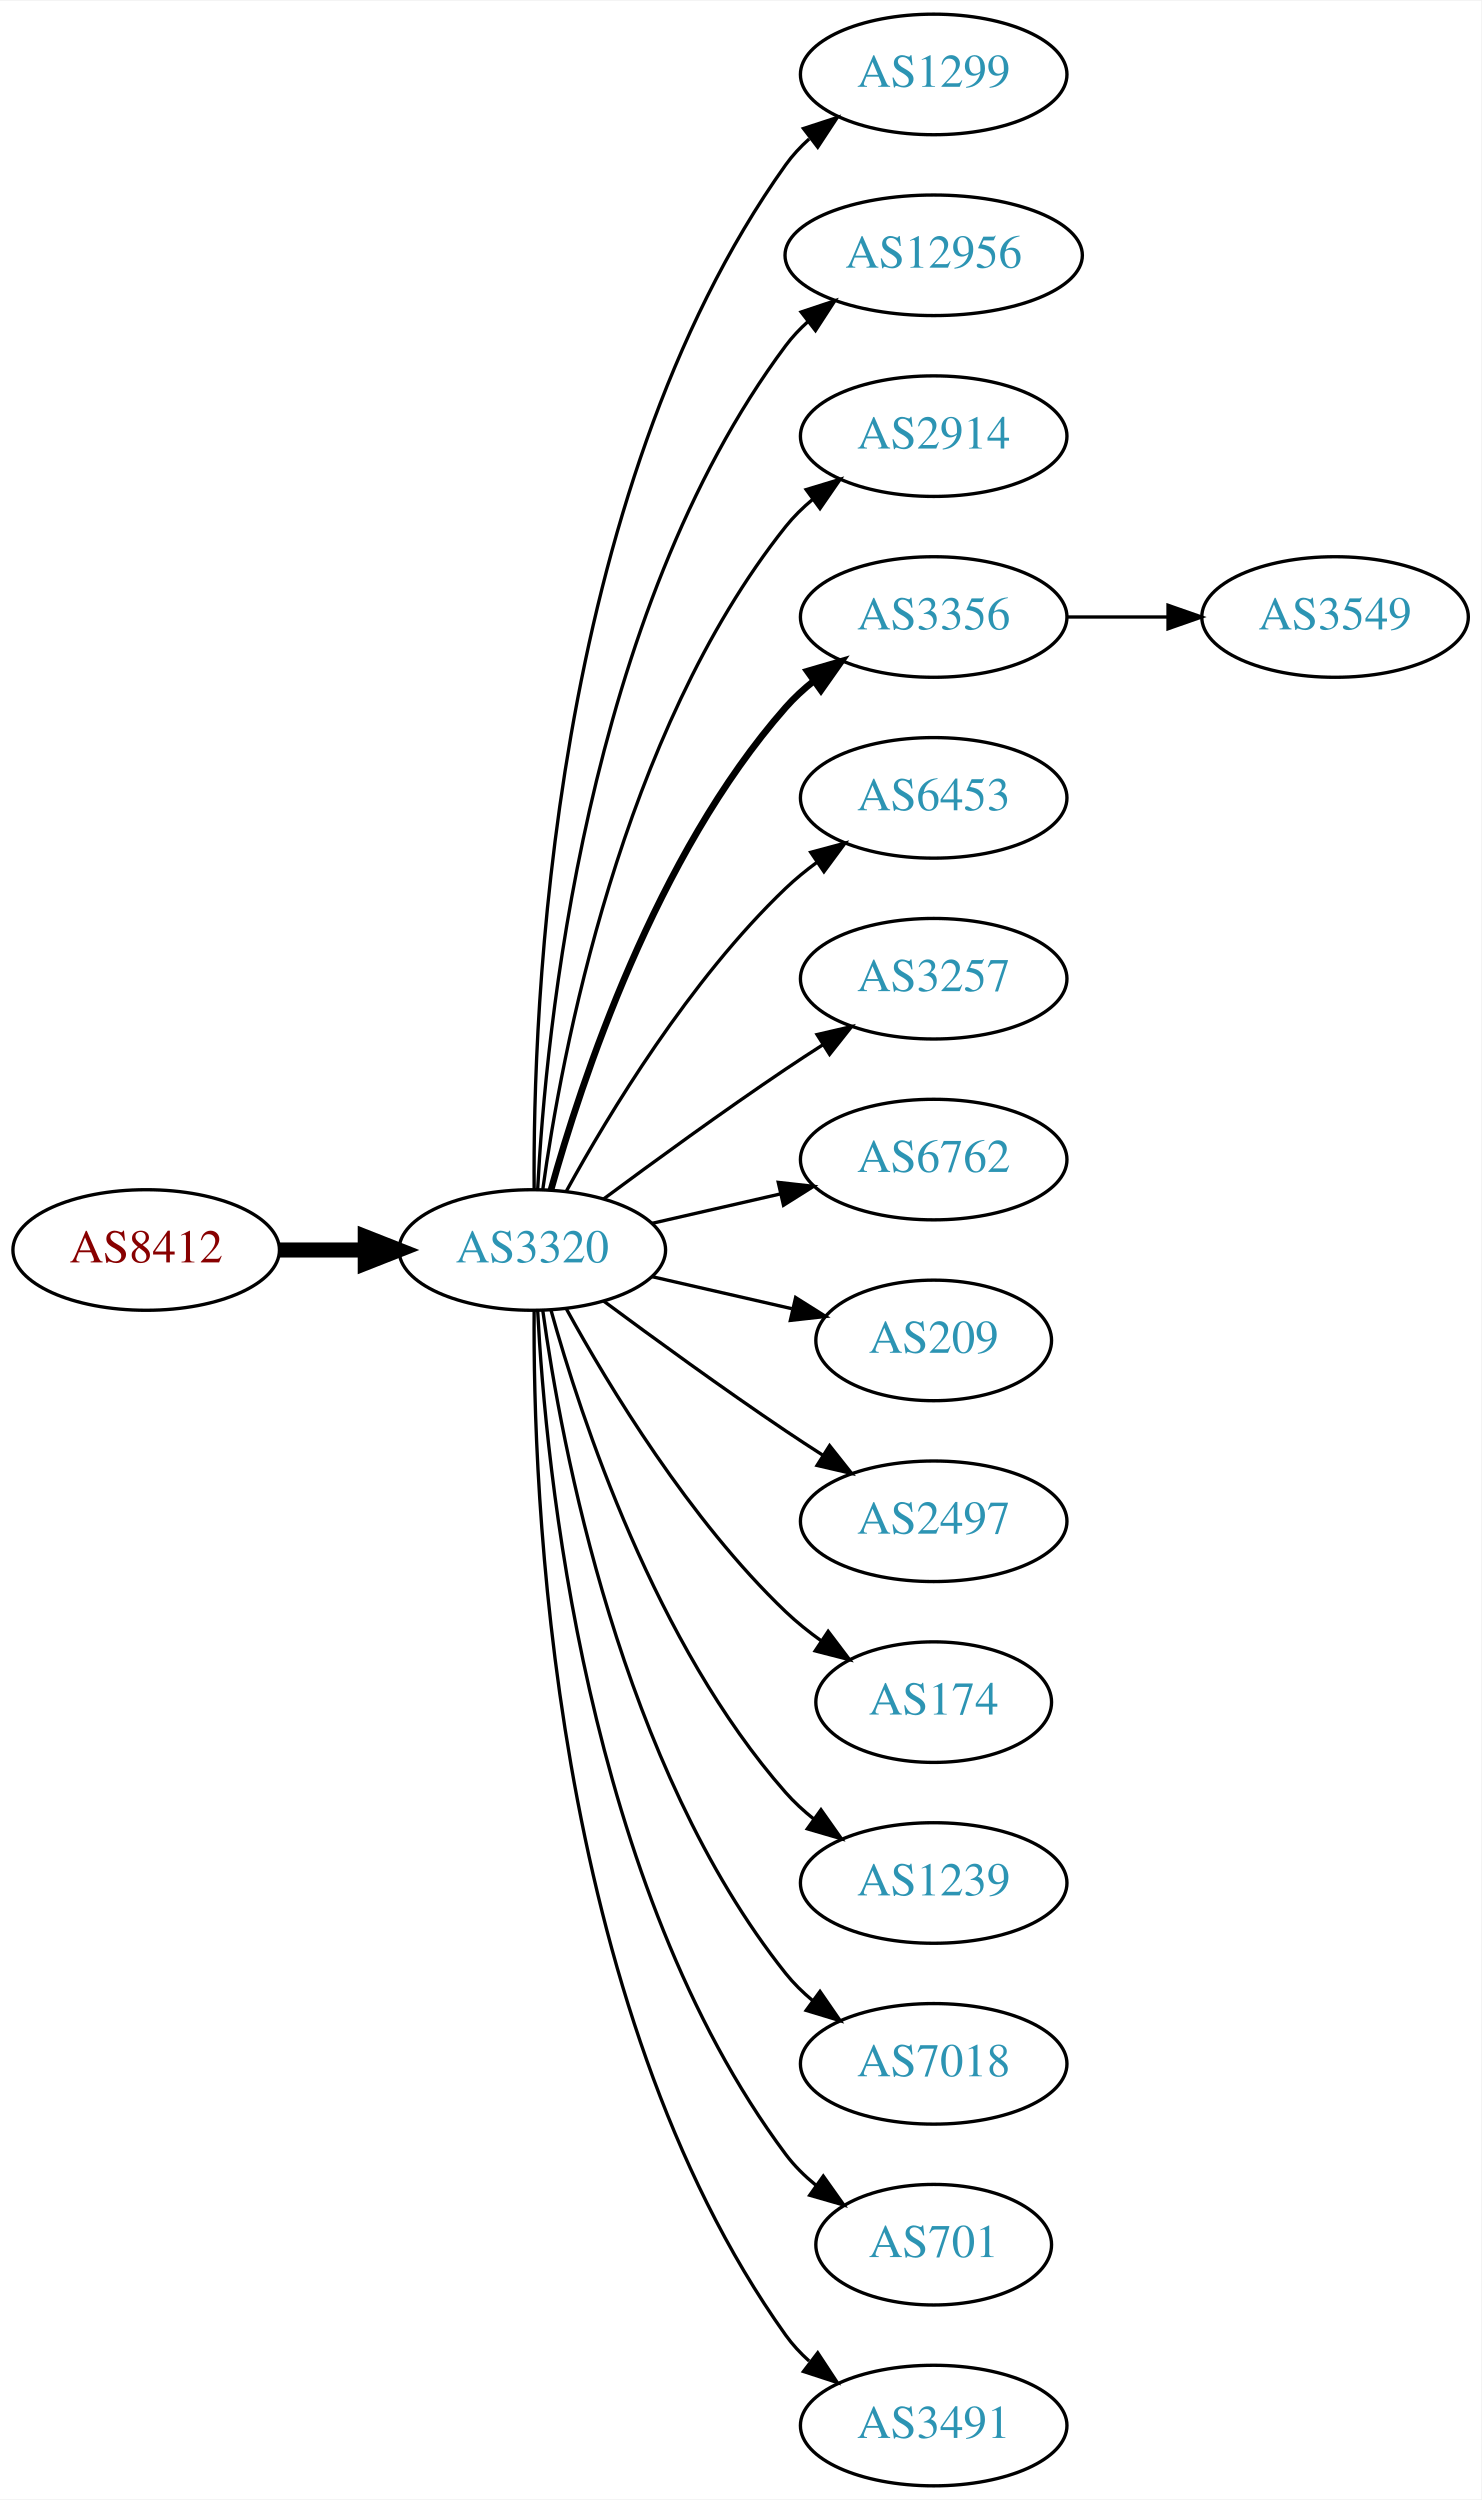
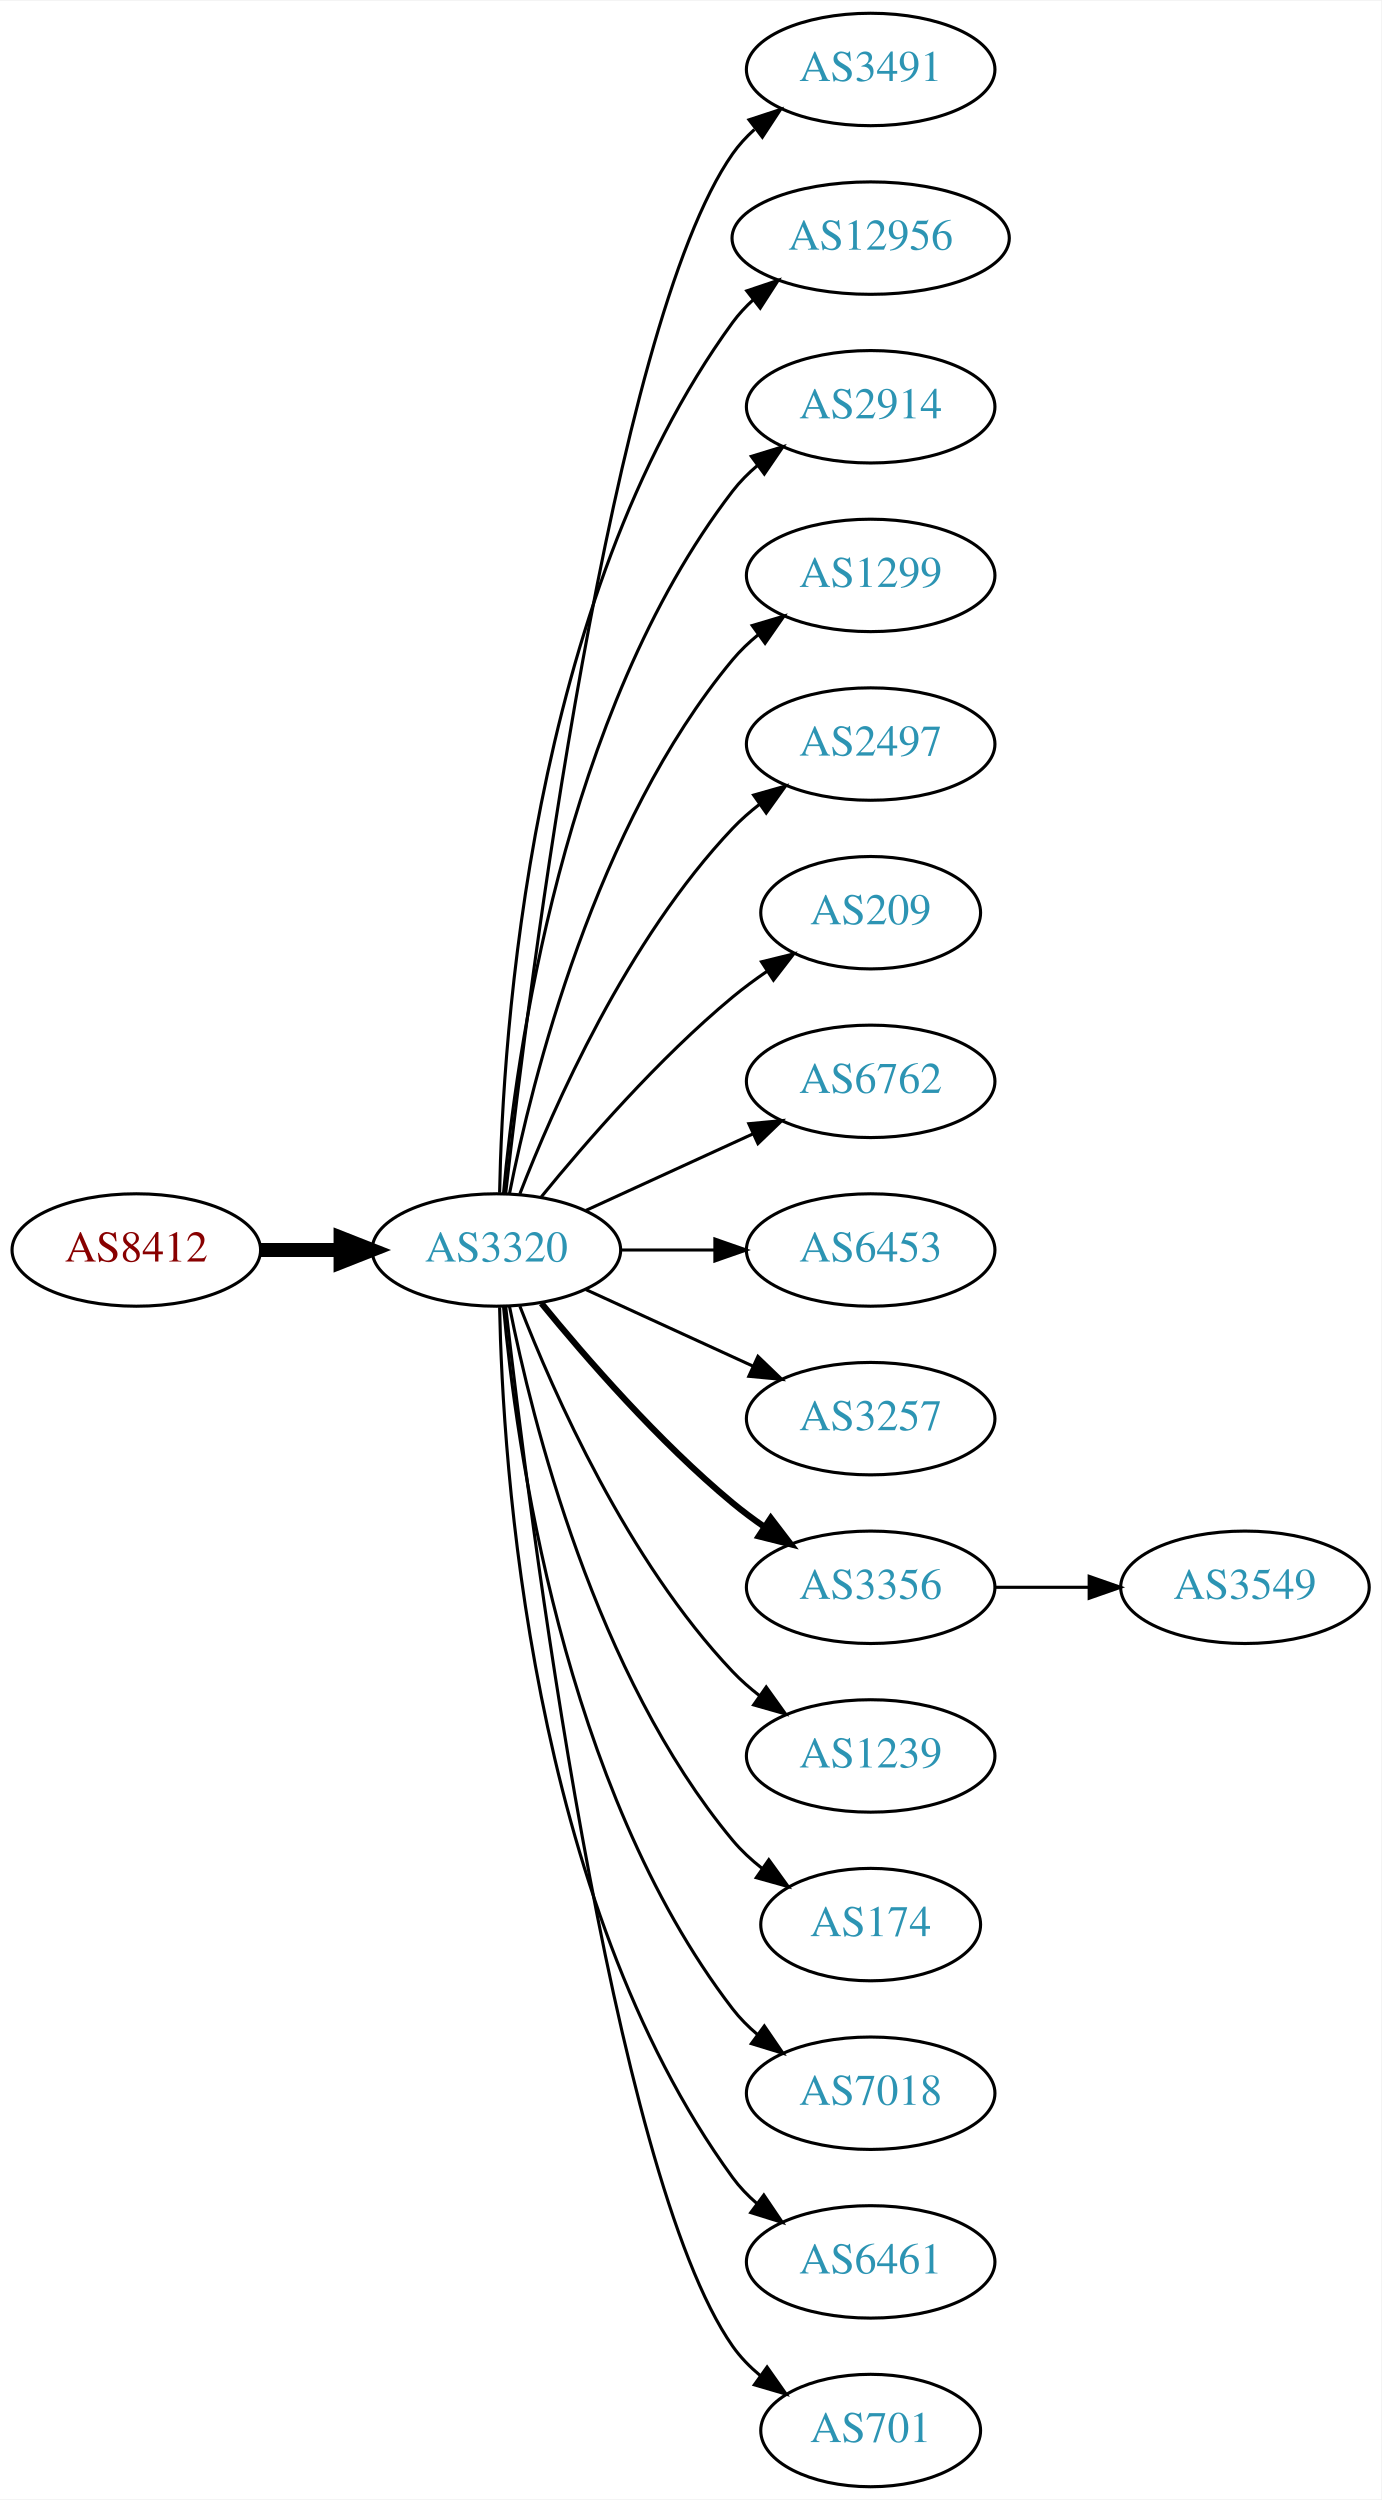
- <svg xmlns="http://www.w3.org/2000/svg" xmlns:xlink="http://www.w3.org/1999/xlink" width="442pt" height="746pt" viewBox="0.00 0.00 442.27 746.00">
-   <g id="graph0" class="graph" transform="scale(1 1) rotate(0) translate(4 742)">
-     <polygon fill="white" stroke="none" points="-4,4 -4,-742 438.271,-742 438.271,4 -4,4" />
+ <svg xmlns="http://www.w3.org/2000/svg" xmlns:xlink="http://www.w3.org/1999/xlink" width="442pt" height="800pt" viewBox="0.00 0.00 442.27 800.00">
+   <g id="graph0" class="graph" transform="scale(1 1) rotate(0) translate(4 796)">
+     <polygon fill="white" stroke="none" points="-4,4 -4,-796 438.271,-796 438.271,4 -4,4" />
    <g id="node1" class="node">
      <g id="a_node1">
        <a xlink:href="/asn/8412" xlink:title="AS8412 ~ Rennweg 97-99 [AT]">
-           <ellipse fill="#ffffff" stroke="black" cx="39.647" cy="-369" rx="39.794" ry="18" />
-           <text text-anchor="middle" x="39.647" y="-365.3" font-family="Times,serif" font-size="14.00" fill="#880000">AS8412</text>
+           <ellipse fill="#ffffff" stroke="black" cx="39.647" cy="-396" rx="39.794" ry="18" />
+           <text text-anchor="middle" x="39.647" y="-392.3" font-family="Times,serif" font-size="14.00" fill="#880000">AS8412</text>
        </a>
      </g>
    </g>
    <g id="node2" class="node">
      <g id="a_node2">
        <a xlink:href="/asn/3320" xlink:title="AS3320 ~ DTAG [DE]">
-           <ellipse fill="#ffffff" stroke="black" cx="154.939" cy="-369" rx="39.794" ry="18" />
-           <text text-anchor="middle" x="154.939" y="-365.3" font-family="Times,serif" font-size="14.00" fill="#2c94b3">AS3320</text>
+           <ellipse fill="#ffffff" stroke="black" cx="154.939" cy="-396" rx="39.794" ry="18" />
+           <text text-anchor="middle" x="154.939" y="-392.3" font-family="Times,serif" font-size="14.00" fill="#2c94b3">AS3320</text>
        </a>
      </g>
    </g>
    <g id="edge1" class="edge">
-       <path fill="none" stroke="black" stroke-width="4.5" d="M79.319,-369C87.522,-369 96.286,-369 104.818,-369" />
-       <polygon fill="black" stroke="black" stroke-width="4.5" points="105.057,-372.938 115.057,-369 105.057,-365.063 105.057,-372.938" />
+       <path fill="none" stroke="black" stroke-width="4.5" d="M79.319,-396C87.522,-396 96.286,-396 104.818,-396" />
+       <polygon fill="black" stroke="black" stroke-width="4.5" points="105.057,-399.938 115.057,-396 105.057,-392.063 105.057,-399.938" />
    </g>
    <g id="node3" class="node">
      <g id="a_node3">
-         <a xlink:href="/asn/1299" xlink:title="AS1299 ~ Telia Carrier [EU]">
-           <ellipse fill="#ffffff" stroke="black" cx="274.782" cy="-720" rx="39.794" ry="18" />
-           <text text-anchor="middle" x="274.782" y="-716.3" font-family="Times,serif" font-size="14.00" fill="#2c94b3">AS1299</text>
+         <a xlink:href="/asn/3491" xlink:title="AS3491 ~ PCCW Global, Inc. [US]">
+           <ellipse fill="#ffffff" stroke="black" cx="274.782" cy="-774" rx="39.794" ry="18" />
+           <text text-anchor="middle" x="274.782" y="-770.3" font-family="Times,serif" font-size="14.00" fill="#2c94b3">AS3491</text>
        </a>
      </g>
    </g>
    <g id="edge2" class="edge">
-       <path fill="none" stroke="black" d="M155.488,-387.063C155.068,-439.503 160.222,-594.293 230.586,-693 232.588,-695.809 234.983,-698.388 237.604,-700.743" />
-       <polygon fill="black" stroke="black" points="235.908,-703.852 245.98,-707.139 240.156,-698.288 235.908,-703.852" />
+       <path fill="none" stroke="black" d="M157.909,-414.101C165.138,-477.928 191.815,-691.628 230.586,-747 232.564,-749.825 234.942,-752.416 237.552,-754.779" />
+       <polygon fill="black" stroke="black" points="235.845,-757.881 245.911,-761.188 240.105,-752.326 235.845,-757.881" />
    </g>
    <g id="node4" class="node">
      <g id="a_node4">
        <a xlink:href="/asn/12956" xlink:title="AS12956 ~ TELXIUS [ES]">
-           <ellipse fill="#ffffff" stroke="black" cx="274.782" cy="-666" rx="44.393" ry="18" />
-           <text text-anchor="middle" x="274.782" y="-662.3" font-family="Times,serif" font-size="14.00" fill="#2c94b3">AS12956</text>
+           <ellipse fill="#ffffff" stroke="black" cx="274.782" cy="-720" rx="44.393" ry="18" />
+           <text text-anchor="middle" x="274.782" y="-716.3" font-family="Times,serif" font-size="14.00" fill="#2c94b3">AS12956</text>
        </a>
      </g>
    </g>
    <g id="edge3" class="edge">
-       <path fill="none" stroke="black" d="M156.531,-387.023C158.908,-433.412 170.826,-558.893 230.586,-639 232.543,-641.623 234.836,-644.051 237.328,-646.287" />
-       <polygon fill="black" stroke="black" points="235.208,-649.072 245.261,-652.418 239.488,-643.534 235.208,-649.072" />
+       <path fill="none" stroke="black" d="M155.971,-414.337C156.945,-464.079 165.663,-603.806 230.586,-693 232.512,-695.646 234.783,-698.09 237.26,-700.337" />
+       <polygon fill="black" stroke="black" points="235.125,-703.111 245.167,-706.487 239.422,-697.585 235.125,-703.111" />
    </g>
    <g id="node5" class="node">
      <g id="a_node5">
        <a xlink:href="/asn/2914" xlink:title="AS2914 ~ NTT America, Inc. [US]">
-           <ellipse fill="#ffffff" stroke="black" cx="274.782" cy="-612" rx="39.794" ry="18" />
-           <text text-anchor="middle" x="274.782" y="-608.3" font-family="Times,serif" font-size="14.00" fill="#2c94b3">AS2914</text>
+           <ellipse fill="#ffffff" stroke="black" cx="274.782" cy="-666" rx="39.794" ry="18" />
+           <text text-anchor="middle" x="274.782" y="-662.3" font-family="Times,serif" font-size="14.00" fill="#2c94b3">AS2914</text>
        </a>
      </g>
    </g>
    <g id="edge4" class="edge">
-       <path fill="none" stroke="black" d="M158.079,-387.17C163.579,-426.974 181.404,-523.233 230.586,-585 232.927,-587.94 235.682,-590.649 238.647,-593.121" />
-       <polygon fill="black" stroke="black" points="236.713,-596.042 246.854,-599.11 240.84,-590.388 236.713,-596.042" />
+       <path fill="none" stroke="black" d="M157.223,-414.117C161.122,-457.332 176.139,-568.131 230.586,-639 232.876,-641.981 235.596,-644.716 238.54,-647.205" />
+       <polygon fill="black" stroke="black" points="236.587,-650.113 246.717,-653.218 240.734,-644.473 236.587,-650.113" />
    </g>
    <g id="node6" class="node">
      <g id="a_node6">
-         <a xlink:href="/asn/3356" xlink:title="AS3356 ~ Level 3 Parent, LLC [US]">
-           <ellipse fill="#ffffff" stroke="black" cx="274.782" cy="-558" rx="39.794" ry="18" />
-           <text text-anchor="middle" x="274.782" y="-554.3" font-family="Times,serif" font-size="14.00" fill="#2c94b3">AS3356</text>
+         <a xlink:href="/asn/1299" xlink:title="AS1299 ~ Telia Carrier [EU]">
+           <ellipse fill="#ffffff" stroke="black" cx="274.782" cy="-612" rx="39.794" ry="18" />
+           <text text-anchor="middle" x="274.782" y="-608.3" font-family="Times,serif" font-size="14.00" fill="#2c94b3">AS1299</text>
        </a>
      </g>
    </g>
    <g id="edge5" class="edge">
-       <path fill="none" stroke="black" stroke-width="2" d="M160.512,-386.946C169.418,-418.995 191.702,-486.842 230.586,-531 233.07,-533.821 235.92,-536.449 238.945,-538.871" />
-       <polygon fill="black" stroke="black" stroke-width="2" points="237.063,-541.828 247.234,-544.791 241.131,-536.131 237.063,-541.828" />
+       <path fill="none" stroke="black" d="M159.138,-414.073C166.301,-450.141 186.576,-532.125 230.586,-585 232.99,-587.889 235.787,-590.563 238.779,-593.013" />
+       <polygon fill="black" stroke="black" points="236.868,-595.95 247.022,-598.973 240.969,-590.277 236.868,-595.95" />
    </g>
    <g id="node7" class="node">
      <g id="a_node7">
-         <a xlink:href="/asn/6453" xlink:title="AS6453 ~ TATA COMMUNICATIONS (AMERICA) INC [US]">
-           <ellipse fill="#ffffff" stroke="black" cx="274.782" cy="-504" rx="39.794" ry="18" />
-           <text text-anchor="middle" x="274.782" y="-500.3" font-family="Times,serif" font-size="14.00" fill="#2c94b3">AS6453</text>
+         <a xlink:href="/asn/2497" xlink:title="AS2497 ~ Internet Initiative Japan Inc. [JP]">
+           <ellipse fill="#ffffff" stroke="black" cx="274.782" cy="-558" rx="39.794" ry="18" />
+           <text text-anchor="middle" x="274.782" y="-554.3" font-family="Times,serif" font-size="14.00" fill="#2c94b3">AS2497</text>
        </a>
      </g>
    </g>
    <g id="edge6" class="edge">
-       <path fill="none" stroke="black" d="M165.181,-386.713C177.726,-409.561 201.903,-449.611 230.586,-477 233.454,-479.739 236.643,-482.347 239.952,-484.785" />
-       <polygon fill="black" stroke="black" points="238.076,-487.742 248.311,-490.477 242.015,-481.956 238.076,-487.742" />
+       <path fill="none" stroke="black" d="M162.463,-413.994C173.213,-441.728 196.87,-495.429 230.586,-531 233.172,-533.728 236.089,-536.294 239.157,-538.677" />
+       <polygon fill="black" stroke="black" points="237.312,-541.658 247.506,-544.543 241.336,-535.93 237.312,-541.658" />
    </g>
    <g id="node8" class="node">
      <g id="a_node8">
-         <a xlink:href="/asn/3257" xlink:title="AS3257 ~ GTT [DE]">
-           <ellipse fill="#ffffff" stroke="black" cx="274.782" cy="-450" rx="39.794" ry="18" />
-           <text text-anchor="middle" x="274.782" y="-446.3" font-family="Times,serif" font-size="14.00" fill="#2c94b3">AS3257</text>
+         <a xlink:href="/asn/209" xlink:title="AS209 ~ CenturyLink Communications, LLC [US]">
+           <ellipse fill="#ffffff" stroke="black" cx="274.782" cy="-504" rx="35.194" ry="18" />
+           <text text-anchor="middle" x="274.782" y="-500.3" font-family="Times,serif" font-size="14.00" fill="#2c94b3">AS209</text>
        </a>
      </g>
    </g>
    <g id="edge7" class="edge">
-       <path fill="none" stroke="black" d="M176.27,-384.277C191.132,-395.304 211.877,-410.407 230.586,-423 234.135,-425.389 237.885,-427.839 241.634,-430.242" />
-       <polygon fill="black" stroke="black" points="239.96,-433.325 250.282,-435.712 243.702,-427.409 239.96,-433.325" />
+       <path fill="none" stroke="black" d="M169.358,-413.065C183.473,-430.375 206.888,-457.345 230.586,-477 234.049,-479.872 237.842,-482.669 241.696,-485.308" />
+       <polygon fill="black" stroke="black" points="239.839,-488.275 250.129,-490.797 243.658,-482.408 239.839,-488.275" />
    </g>
    <g id="node9" class="node">
      <g id="a_node9">
        <a xlink:href="/asn/6762" xlink:title="AS6762 ~ TELECOM ITALIA SPARKLE S.p.A. [IT]">
-           <ellipse fill="#ffffff" stroke="black" cx="274.782" cy="-396" rx="39.794" ry="18" />
-           <text text-anchor="middle" x="274.782" y="-392.3" font-family="Times,serif" font-size="14.00" fill="#2c94b3">AS6762</text>
+           <ellipse fill="#ffffff" stroke="black" cx="274.782" cy="-450" rx="39.794" ry="18" />
+           <text text-anchor="middle" x="274.782" y="-446.3" font-family="Times,serif" font-size="14.00" fill="#2c94b3">AS6762</text>
        </a>
      </g>
    </g>
    <g id="edge8" class="edge">
-       <path fill="none" stroke="black" d="M190.659,-376.955C202.659,-379.704 216.28,-382.825 228.972,-385.733" />
-       <polygon fill="black" stroke="black" points="228.375,-389.187 238.904,-388.009 229.938,-382.364 228.375,-389.187" />
+       <path fill="none" stroke="black" d="M183.568,-408.661C199.525,-415.973 219.796,-425.261 237.079,-433.181" />
+       <polygon fill="black" stroke="black" points="235.777,-436.435 246.326,-437.419 238.693,-430.071 235.777,-436.435" />
    </g>
    <g id="node10" class="node">
      <g id="a_node10">
-         <a xlink:href="/asn/209" xlink:title="AS209 ~ CenturyLink Communications, LLC [US]">
-           <ellipse fill="#ffffff" stroke="black" cx="274.782" cy="-342" rx="35.194" ry="18" />
-           <text text-anchor="middle" x="274.782" y="-338.3" font-family="Times,serif" font-size="14.00" fill="#2c94b3">AS209</text>
+         <a xlink:href="/asn/6453" xlink:title="AS6453 ~ TATA COMMUNICATIONS (AMERICA) INC [US]">
+           <ellipse fill="#ffffff" stroke="black" cx="274.782" cy="-396" rx="39.794" ry="18" />
+           <text text-anchor="middle" x="274.782" y="-392.3" font-family="Times,serif" font-size="14.00" fill="#2c94b3">AS6453</text>
        </a>
      </g>
    </g>
    <g id="edge9" class="edge">
-       <path fill="none" stroke="black" d="M190.659,-361.045C203.751,-358.045 218.773,-354.604 232.414,-351.478" />
-       <polygon fill="black" stroke="black" points="233.556,-354.807 242.521,-349.162 231.992,-347.984 233.556,-354.807" />
+       <path fill="none" stroke="black" d="M194.852,-396C204.405,-396 214.755,-396 224.718,-396" />
+       <polygon fill="black" stroke="black" points="224.91,-399.5 234.91,-396 224.91,-392.5 224.91,-399.5" />
    </g>
    <g id="node11" class="node">
      <g id="a_node11">
-         <a xlink:href="/asn/2497" xlink:title="AS2497 ~ Internet Initiative Japan Inc. [JP]">
-           <ellipse fill="#ffffff" stroke="black" cx="274.782" cy="-288" rx="39.794" ry="18" />
-           <text text-anchor="middle" x="274.782" y="-284.3" font-family="Times,serif" font-size="14.00" fill="#2c94b3">AS2497</text>
+         <a xlink:href="/asn/3257" xlink:title="AS3257 ~ GTT [DE]">
+           <ellipse fill="#ffffff" stroke="black" cx="274.782" cy="-342" rx="39.794" ry="18" />
+           <text text-anchor="middle" x="274.782" y="-338.3" font-family="Times,serif" font-size="14.00" fill="#2c94b3">AS3257</text>
        </a>
      </g>
    </g>
    <g id="edge10" class="edge">
-       <path fill="none" stroke="black" d="M176.27,-353.723C191.132,-342.696 211.877,-327.593 230.586,-315 234.135,-312.611 237.885,-310.161 241.634,-307.758" />
-       <polygon fill="black" stroke="black" points="243.702,-310.591 250.282,-302.288 239.96,-304.675 243.702,-310.591" />
+       <path fill="none" stroke="black" d="M183.568,-383.339C199.525,-376.027 219.796,-366.739 237.079,-358.819" />
+       <polygon fill="black" stroke="black" points="238.693,-361.929 246.326,-354.581 235.777,-355.565 238.693,-361.929" />
    </g>
    <g id="node12" class="node">
      <g id="a_node12">
-         <a xlink:href="/asn/174" xlink:title="AS174 ~ Cogent Communications [US]">
-           <ellipse fill="#ffffff" stroke="black" cx="274.782" cy="-234" rx="35.194" ry="18" />
-           <text text-anchor="middle" x="274.782" y="-230.3" font-family="Times,serif" font-size="14.00" fill="#2c94b3">AS174</text>
+         <a xlink:href="/asn/3356" xlink:title="AS3356 ~ Level 3 Parent, LLC [US]">
+           <ellipse fill="#ffffff" stroke="black" cx="274.782" cy="-288" rx="39.794" ry="18" />
+           <text text-anchor="middle" x="274.782" y="-284.3" font-family="Times,serif" font-size="14.00" fill="#2c94b3">AS3356</text>
        </a>
      </g>
    </g>
    <g id="edge11" class="edge">
-       <path fill="none" stroke="black" d="M165.181,-351.287C177.726,-328.439 201.903,-288.389 230.586,-261 233.84,-257.893 237.507,-254.954 241.293,-252.24" />
-       <polygon fill="black" stroke="black" points="243.271,-255.128 249.661,-246.678 239.396,-249.299 243.271,-255.128" />
+       <path fill="none" stroke="black" stroke-width="2" d="M169.358,-378.935C183.473,-361.625 206.888,-334.655 230.586,-315 233.802,-312.332 237.303,-309.73 240.873,-307.259" />
+       <polygon fill="black" stroke="black" stroke-width="2" points="242.797,-310.183 249.23,-301.764 238.951,-304.334 242.797,-310.183" />
    </g>
    <g id="node13" class="node">
      <g id="a_node13">
        <a xlink:href="/asn/1239" xlink:title="AS1239 ~ Sprint [US]">
-           <ellipse fill="#ffffff" stroke="black" cx="274.782" cy="-180" rx="39.794" ry="18" />
-           <text text-anchor="middle" x="274.782" y="-176.3" font-family="Times,serif" font-size="14.00" fill="#2c94b3">AS1239</text>
+           <ellipse fill="#ffffff" stroke="black" cx="274.782" cy="-234" rx="39.794" ry="18" />
+           <text text-anchor="middle" x="274.782" y="-230.3" font-family="Times,serif" font-size="14.00" fill="#2c94b3">AS1239</text>
        </a>
      </g>
    </g>
    <g id="edge12" class="edge">
-       <path fill="none" stroke="black" d="M160.512,-351.054C169.418,-319.005 191.702,-251.158 230.586,-207 233.07,-204.179 235.92,-201.551 238.945,-199.129" />
-       <polygon fill="black" stroke="black" points="241.131,-201.869 247.234,-193.209 237.063,-196.172 241.131,-201.869" />
+       <path fill="none" stroke="black" d="M162.463,-378.006C173.213,-350.272 196.87,-296.571 230.586,-261 233.172,-258.272 236.089,-255.706 239.157,-253.323" />
+       <polygon fill="black" stroke="black" points="241.336,-256.07 247.506,-247.457 237.312,-250.342 241.336,-256.07" />
    </g>
    <g id="node14" class="node">
      <g id="a_node14">
+         <a xlink:href="/asn/174" xlink:title="AS174 ~ Cogent Communications [US]">
+           <ellipse fill="#ffffff" stroke="black" cx="274.782" cy="-180" rx="35.194" ry="18" />
+           <text text-anchor="middle" x="274.782" y="-176.3" font-family="Times,serif" font-size="14.00" fill="#2c94b3">AS174</text>
+         </a>
+       </g>
+     </g>
+     <g id="edge13" class="edge">
+       <path fill="none" stroke="black" d="M159.138,-377.927C166.301,-341.859 186.576,-259.875 230.586,-207 233.323,-203.712 236.568,-200.702 240.031,-197.983" />
+       <polygon fill="black" stroke="black" points="242.168,-200.761 248.372,-192.173 238.166,-195.017 242.168,-200.761" />
+     </g>
+     <g id="node15" class="node">
+       <g id="a_node15">
        <a xlink:href="/asn/7018" xlink:title="AS7018 ~ AT&amp;T Services, Inc. [US]">
          <ellipse fill="#ffffff" stroke="black" cx="274.782" cy="-126" rx="39.794" ry="18" />
          <text text-anchor="middle" x="274.782" y="-122.3" font-family="Times,serif" font-size="14.00" fill="#2c94b3">AS7018</text>
        </a>
      </g>
    </g>
-     <g id="edge13" class="edge">
-       <path fill="none" stroke="black" d="M158.079,-350.83C163.579,-311.026 181.404,-214.767 230.586,-153 232.927,-150.06 235.682,-147.351 238.647,-144.879" />
-       <polygon fill="black" stroke="black" points="240.84,-147.612 246.854,-138.89 236.713,-141.958 240.84,-147.612" />
-     </g>
-     <g id="node15" class="node">
-       <g id="a_node15">
-         <a xlink:href="/asn/701" xlink:title="AS701 ~ UUNET [US]">
-           <ellipse fill="#ffffff" stroke="black" cx="274.782" cy="-72" rx="35.194" ry="18" />
-           <text text-anchor="middle" x="274.782" y="-68.3" font-family="Times,serif" font-size="14.00" fill="#2c94b3">AS701</text>
-         </a>
-       </g>
-     </g>
    <g id="edge14" class="edge">
-       <path fill="none" stroke="black" d="M156.531,-350.977C158.908,-304.588 170.826,-179.107 230.586,-99 233.144,-95.571 236.278,-92.474 239.678,-89.705" />
-       <polygon fill="black" stroke="black" points="241.817,-92.479 247.952,-83.841 237.769,-86.769 241.817,-92.479" />
+       <path fill="none" stroke="black" d="M157.223,-377.883C161.122,-334.668 176.139,-223.869 230.586,-153 232.876,-150.019 235.596,-147.284 238.54,-144.795" />
+       <polygon fill="black" stroke="black" points="240.734,-147.527 246.717,-138.782 236.587,-141.887 240.734,-147.527" />
    </g>
    <g id="node16" class="node">
      <g id="a_node16">
-         <a xlink:href="/asn/3491" xlink:title="AS3491 ~ PCCW Global, Inc. [US]">
-           <ellipse fill="#ffffff" stroke="black" cx="274.782" cy="-18" rx="39.794" ry="18" />
-           <text text-anchor="middle" x="274.782" y="-14.3" font-family="Times,serif" font-size="14.00" fill="#2c94b3">AS3491</text>
+         <a xlink:href="/asn/6461" xlink:title="AS6461 ~ Zayo Bandwidth [US]">
+           <ellipse fill="#ffffff" stroke="black" cx="274.782" cy="-72" rx="39.794" ry="18" />
+           <text text-anchor="middle" x="274.782" y="-68.3" font-family="Times,serif" font-size="14.00" fill="#2c94b3">AS6461</text>
        </a>
      </g>
    </g>
    <g id="edge15" class="edge">
-       <path fill="none" stroke="black" d="M155.488,-350.937C155.068,-298.497 160.222,-143.707 230.586,-45 232.588,-42.191 234.983,-39.612 237.604,-37.257" />
-       <polygon fill="black" stroke="black" points="240.156,-39.712 245.98,-30.861 235.908,-34.148 240.156,-39.712" />
+       <path fill="none" stroke="black" d="M155.971,-377.663C156.945,-327.921 165.663,-188.194 230.586,-99 232.798,-95.961 235.466,-93.187 238.378,-90.674" />
+       <polygon fill="black" stroke="black" points="240.573,-93.403 246.508,-84.627 236.396,-87.786 240.573,-93.403" />
    </g>
    <g id="node17" class="node">
      <g id="a_node17">
+         <a xlink:href="/asn/701" xlink:title="AS701 ~ UUNET [US]">
+           <ellipse fill="#ffffff" stroke="black" cx="274.782" cy="-18" rx="35.194" ry="18" />
+           <text text-anchor="middle" x="274.782" y="-14.3" font-family="Times,serif" font-size="14.00" fill="#2c94b3">AS701</text>
+         </a>
+       </g>
+     </g>
+     <g id="edge16" class="edge">
+       <path fill="none" stroke="black" d="M157.909,-377.899C165.138,-314.072 191.815,-100.372 230.586,-45 233.04,-41.495 236.109,-38.351 239.472,-35.556" />
+       <polygon fill="black" stroke="black" points="241.611,-38.33 247.706,-29.664 237.537,-32.638 241.611,-38.33" />
+     </g>
+     <g id="node18" class="node">
+       <g id="a_node18">
        <a xlink:href="/asn/3549" xlink:title="AS3549 ~ Level 3 Parent, LLC [US]">
-           <ellipse fill="#ffffff" stroke="black" cx="394.625" cy="-558" rx="39.794" ry="18" />
-           <text text-anchor="middle" x="394.625" y="-554.3" font-family="Times,serif" font-size="14.00" fill="#2c94b3">AS3549</text>
-         </a>
-       </g>
-     </g>
-     <g id="edge16" class="edge">
-       <path fill="none" stroke="black" d="M314.695,-558C324.248,-558 334.598,-558 344.56,-558" />
-       <polygon fill="black" stroke="black" points="344.753,-561.5 354.753,-558 344.753,-554.5 344.753,-561.5" />
+           <ellipse fill="#ffffff" stroke="black" cx="394.625" cy="-288" rx="39.794" ry="18" />
+           <text text-anchor="middle" x="394.625" y="-284.3" font-family="Times,serif" font-size="14.00" fill="#2c94b3">AS3549</text>
+         </a>
+       </g>
+     </g>
+     <g id="edge17" class="edge">
+       <path fill="none" stroke="black" d="M314.695,-288C324.248,-288 334.598,-288 344.56,-288" />
+       <polygon fill="black" stroke="black" points="344.753,-291.5 354.753,-288 344.753,-284.5 344.753,-291.5" />
    </g>
  </g>
</svg>
